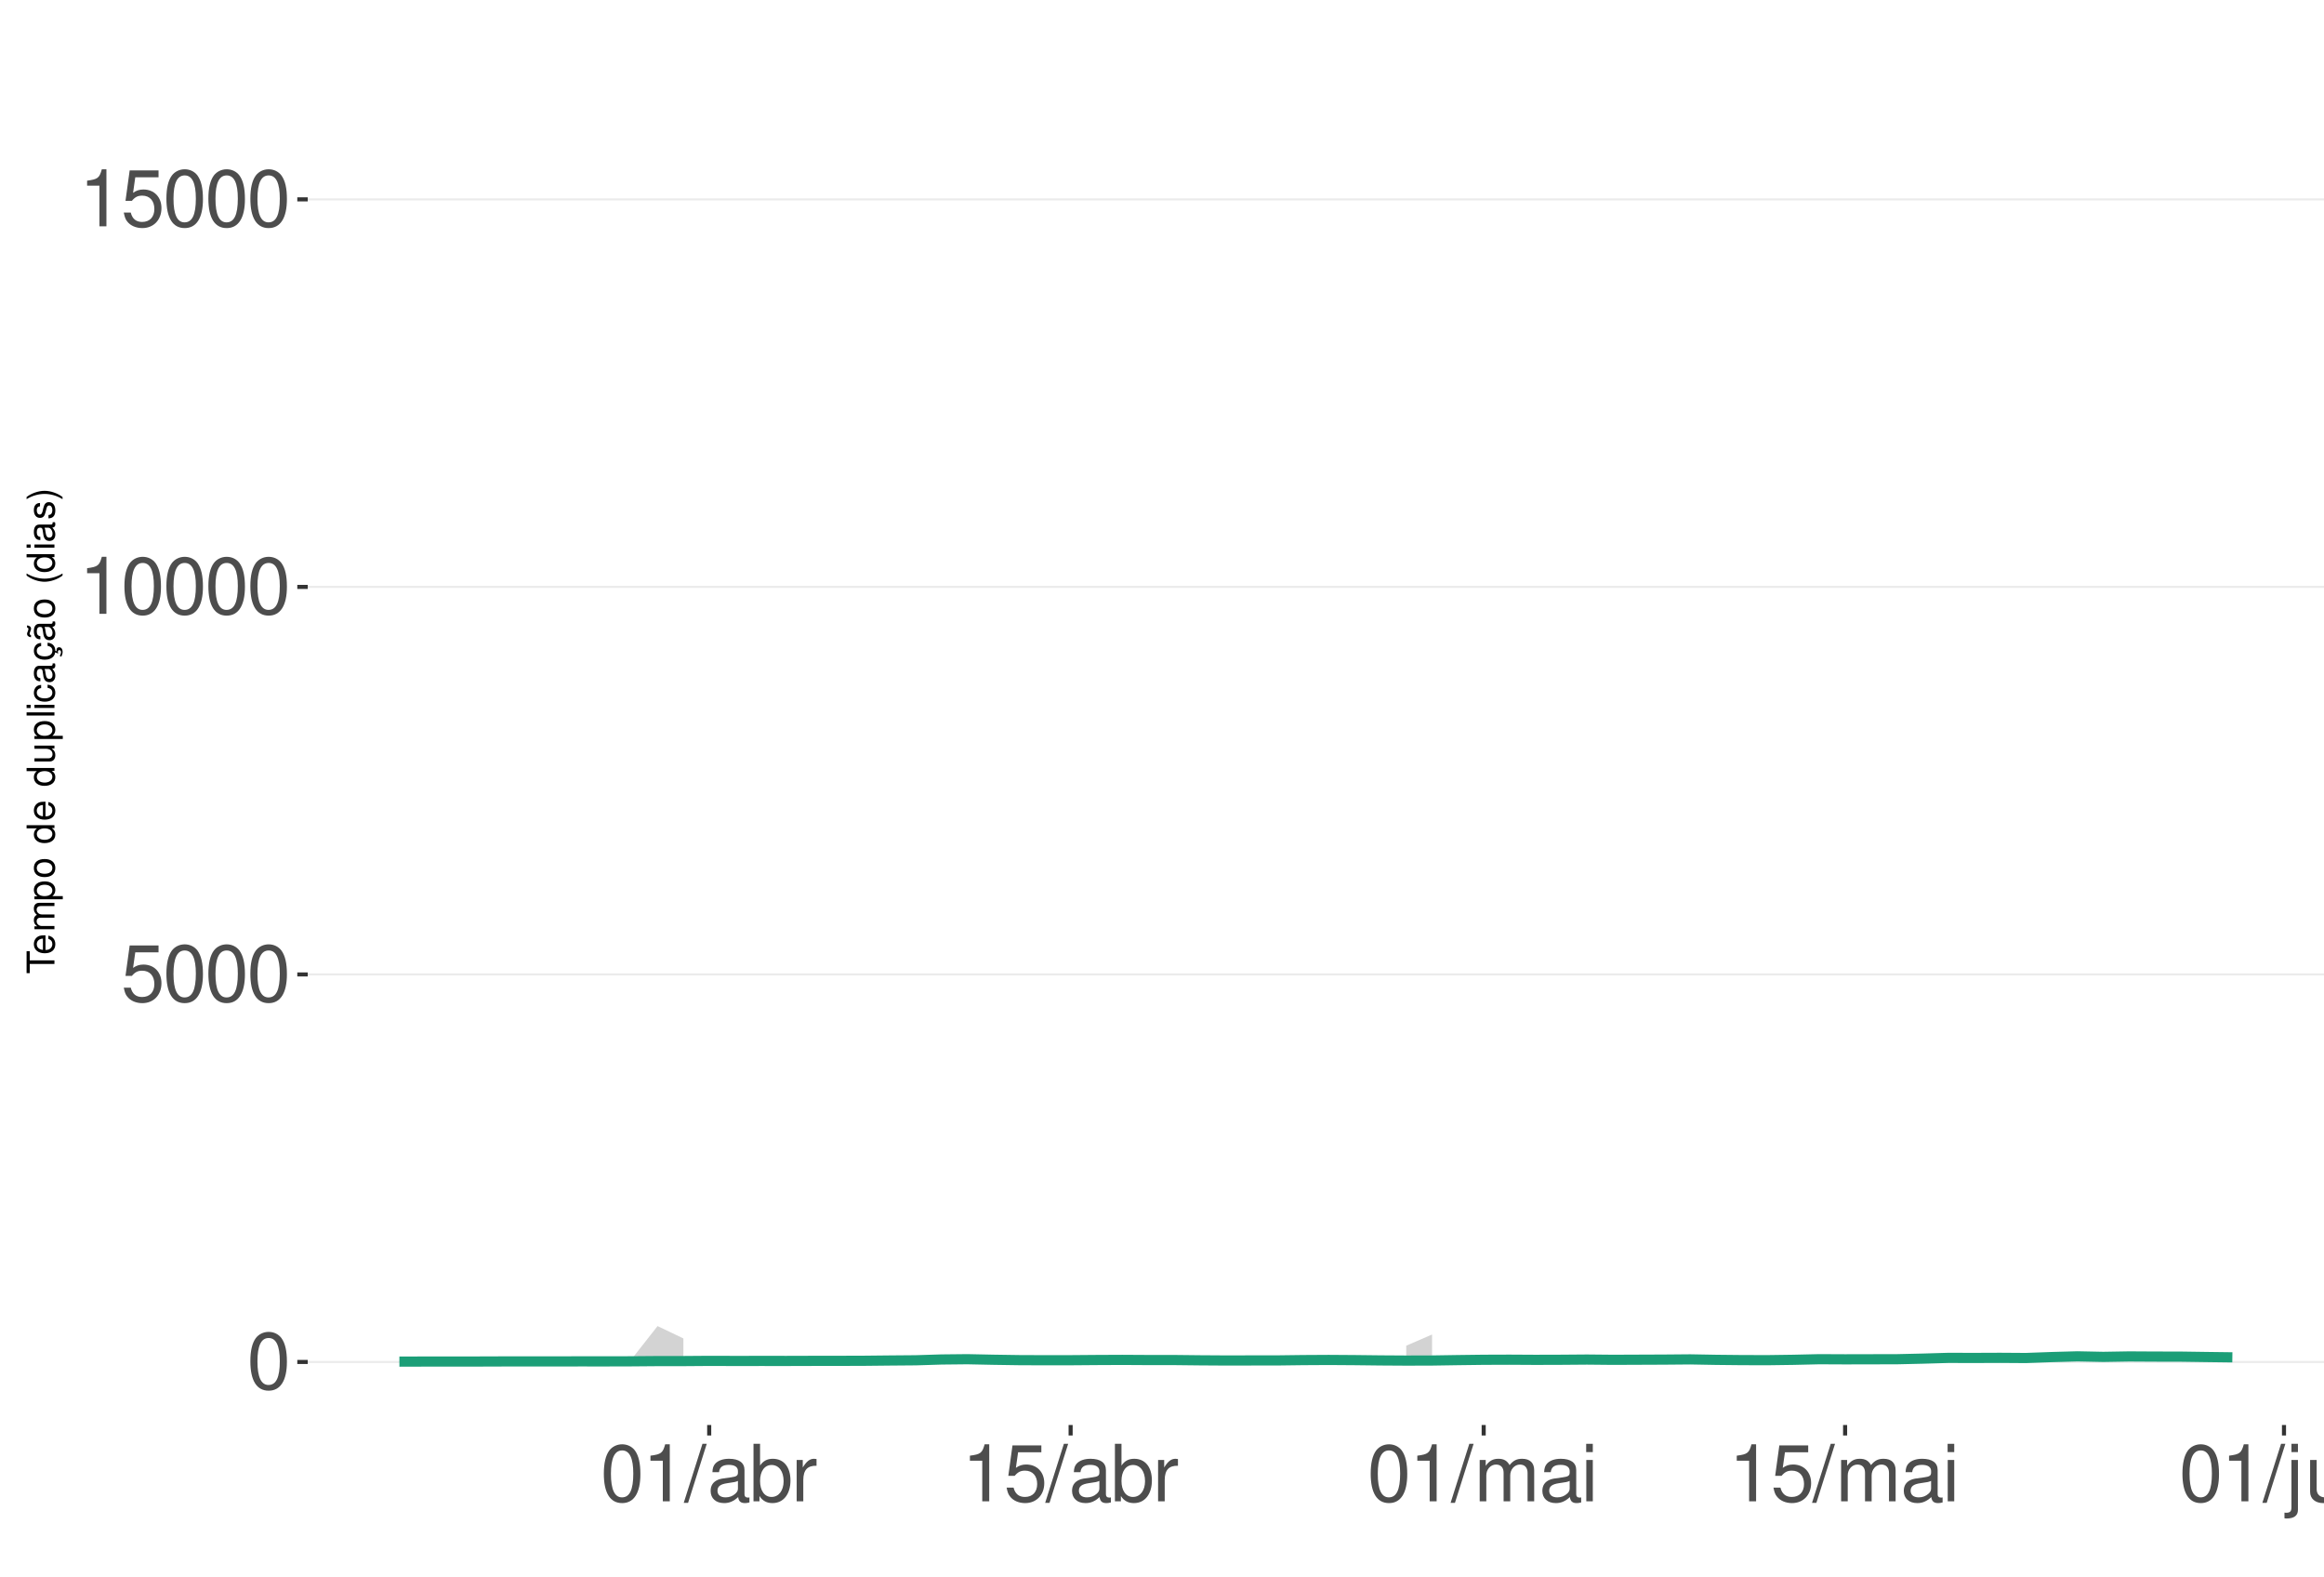
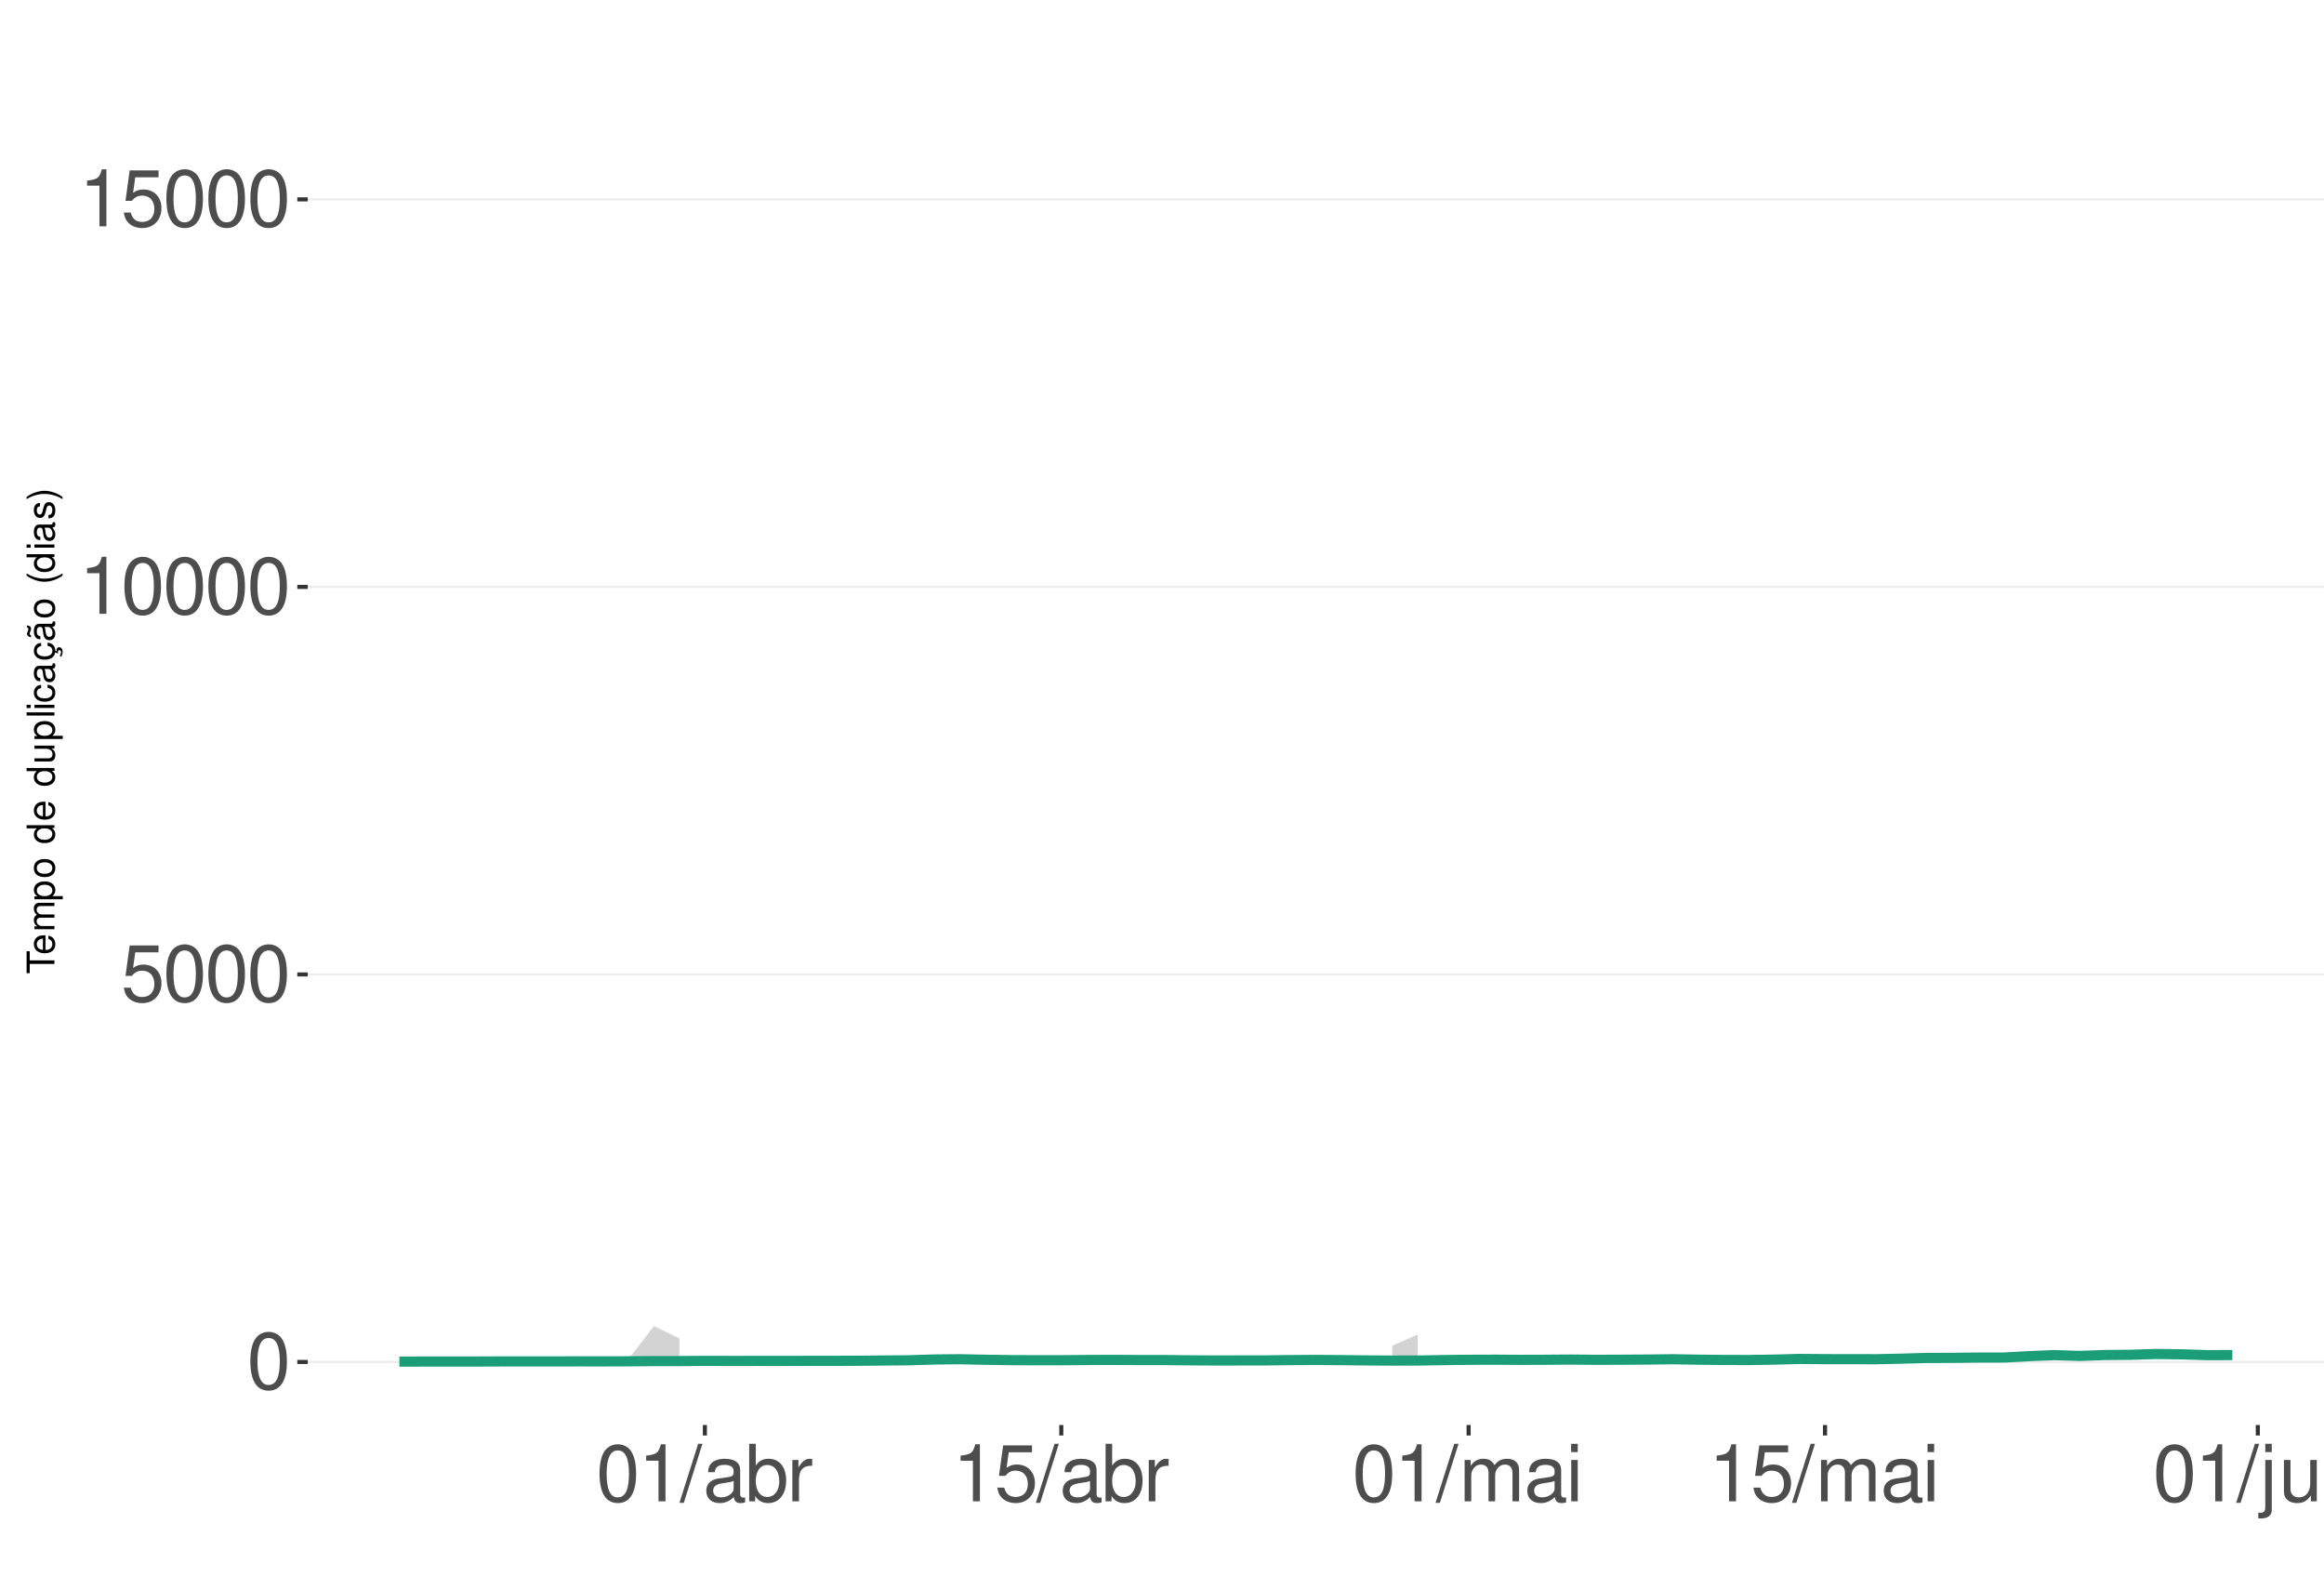
<svg xmlns="http://www.w3.org/2000/svg" xmlns:xlink="http://www.w3.org/1999/xlink" width="609pt" height="413pt" viewBox="0 0 609 413" version="1.1">
  <defs>
    <g>
      <symbol overflow="visible" id="glyph0-0">
        <path style="stroke:none;" d="" />
      </symbol>
      <symbol overflow="visible" id="glyph0-1">
        <path style="stroke:none;" d="M 5.688 -14.938 C 4.312 -14.938 3.078 -14.312 2.312 -13.297 C 1.359 -11.984 0.891 -10 0.891 -7.234 C 0.891 -2.188 2.547 0.469 5.688 0.469 C 8.781 0.469 10.469 -2.188 10.469 -7.109 C 10.469 -10 10.016 -11.938 9.047 -13.297 C 8.281 -14.328 7.062 -14.938 5.688 -14.938 Z M 5.688 -13.328 C 7.641 -13.328 8.609 -11.312 8.609 -7.266 C 8.609 -3.016 7.656 -1.031 5.641 -1.031 C 3.719 -1.031 2.75 -3.094 2.75 -7.203 C 2.75 -11.312 3.719 -13.328 5.688 -13.328 Z M 5.688 -13.328 " />
      </symbol>
      <symbol overflow="visible" id="glyph0-2">
        <path style="stroke:none;" d="M 9.828 -14.641 L 2.266 -14.641 L 1.172 -6.672 L 2.844 -6.672 C 3.703 -7.688 4.406 -8.031 5.562 -8.031 C 7.516 -8.031 8.734 -6.688 8.734 -4.531 C 8.734 -2.422 7.516 -1.141 5.531 -1.141 C 3.953 -1.141 2.969 -1.938 2.547 -3.594 L 0.719 -3.594 C 0.969 -2.391 1.172 -1.812 1.609 -1.281 C 2.438 -0.172 3.922 0.469 5.578 0.469 C 8.531 0.469 10.594 -1.672 10.594 -4.766 C 10.594 -7.656 8.672 -9.641 5.859 -9.641 C 4.828 -9.641 4 -9.375 3.156 -8.766 L 3.734 -12.844 L 9.828 -12.844 Z M 9.828 -14.641 " />
      </symbol>
      <symbol overflow="visible" id="glyph0-3">
        <path style="stroke:none;" d="M 5.344 -10.641 L 5.344 0 L 7.172 0 L 7.172 -14.938 L 5.969 -14.938 C 5.328 -12.641 4.922 -12.328 2.109 -11.953 L 2.109 -10.641 Z M 5.344 -10.641 " />
      </symbol>
      <symbol overflow="visible" id="glyph0-4">
        <path style="stroke:none;" d="M 4.734 -15.062 L -0.172 0.406 L 0.969 0.406 L 5.859 -15.062 Z M 4.734 -15.062 " />
      </symbol>
      <symbol overflow="visible" id="glyph0-5">
        <path style="stroke:none;" d="M 11.047 -1.016 C 10.859 -0.969 10.781 -0.969 10.672 -0.969 C 10.078 -0.969 9.75 -1.281 9.75 -1.812 L 9.75 -8.188 C 9.75 -10.094 8.344 -11.141 5.688 -11.141 C 4.094 -11.141 2.828 -10.672 2.094 -9.875 C 1.594 -9.312 1.391 -8.703 1.344 -7.625 L 3.078 -7.625 C 3.219 -8.938 4 -9.547 5.625 -9.547 C 7.188 -9.547 8.031 -8.969 8.031 -7.938 L 8.031 -7.484 C 8.016 -6.734 7.641 -6.469 6.234 -6.281 C 3.797 -5.969 3.422 -5.891 2.766 -5.625 C 1.516 -5.078 0.875 -4.125 0.875 -2.734 C 0.875 -0.766 2.234 0.469 4.422 0.469 C 5.781 0.469 6.875 0 8.094 -1.109 C 8.219 0 8.766 0.469 9.875 0.469 C 10.25 0.469 10.469 0.438 11.047 0.297 Z M 8.031 -3.406 C 8.031 -2.828 7.875 -2.484 7.359 -2 C 6.656 -1.359 5.797 -1.031 4.797 -1.031 C 3.453 -1.031 2.672 -1.672 2.672 -2.766 C 2.672 -3.906 3.406 -4.484 5.266 -4.75 C 7.109 -5 7.453 -5.078 8.031 -5.344 Z M 8.031 -3.406 " />
      </symbol>
      <symbol overflow="visible" id="glyph0-6">
        <path style="stroke:none;" d="M 1.109 -15.062 L 1.109 0 L 2.672 0 L 2.672 -1.391 C 3.484 -0.125 4.578 0.469 6.094 0.469 C 8.938 0.469 10.797 -1.859 10.797 -5.453 C 10.797 -8.969 9.047 -11.141 6.172 -11.141 C 4.688 -11.141 3.641 -10.578 2.828 -9.359 L 2.828 -15.062 Z M 5.844 -9.516 C 7.766 -9.516 9 -7.844 9 -5.266 C 9 -2.812 7.719 -1.141 5.844 -1.141 C 4 -1.141 2.828 -2.781 2.828 -5.328 C 2.828 -7.875 4 -9.516 5.844 -9.516 Z M 5.844 -9.516 " />
      </symbol>
      <symbol overflow="visible" id="glyph0-7">
        <path style="stroke:none;" d="M 1.422 -10.828 L 1.422 0 L 3.156 0 L 3.156 -5.625 C 3.188 -8.219 4.25 -9.375 6.625 -9.312 L 6.625 -11.078 C 6.344 -11.109 6.172 -11.141 5.969 -11.141 C 4.859 -11.141 4 -10.469 3.016 -8.859 L 3.016 -10.828 Z M 1.422 -10.828 " />
      </symbol>
      <symbol overflow="visible" id="glyph0-8">
        <path style="stroke:none;" d="M 1.453 -10.828 L 1.453 0 L 3.188 0 L 3.188 -6.797 C 3.188 -8.359 4.312 -9.625 5.719 -9.625 C 7 -9.625 7.719 -8.844 7.719 -7.453 L 7.719 0 L 9.453 0 L 9.453 -6.797 C 9.453 -8.359 10.594 -9.625 12 -9.625 C 13.266 -9.625 14 -8.812 14 -7.453 L 14 0 L 15.734 0 L 15.734 -8.125 C 15.734 -10.062 14.625 -11.141 12.594 -11.141 C 11.156 -11.141 10.281 -10.703 9.281 -9.484 C 8.641 -10.641 7.766 -11.141 6.359 -11.141 C 4.922 -11.141 3.953 -10.594 3.031 -9.297 L 3.031 -10.828 Z M 1.453 -10.828 " />
      </symbol>
      <symbol overflow="visible" id="glyph0-9">
        <path style="stroke:none;" d="M 3.094 -10.828 L 1.391 -10.828 L 1.391 0 L 3.094 0 Z M 3.094 -15.062 L 1.359 -15.062 L 1.359 -12.891 L 3.094 -12.891 Z M 3.094 -15.062 " />
      </symbol>
      <symbol overflow="visible" id="glyph0-10">
        <path style="stroke:none;" d="M 1.453 -10.828 L 1.453 1.562 C 1.453 2.641 1.109 3 0.047 3 C -0.078 3 -0.141 3 -0.375 2.969 L -0.375 4.438 C -0.172 4.484 -0.062 4.5 0.203 4.5 C 2.141 4.5 3.156 3.734 3.156 2.25 L 3.156 -10.828 Z M 3.156 -15.062 L 1.453 -15.062 L 1.453 -12.891 L 3.156 -12.891 Z M 3.156 -15.062 " />
      </symbol>
      <symbol overflow="visible" id="glyph0-11">
        <path style="stroke:none;" d="M 9.953 0 L 9.953 -10.828 L 8.234 -10.828 L 8.234 -4.688 C 8.234 -2.484 7.078 -1.031 5.281 -1.031 C 3.922 -1.031 3.062 -1.859 3.062 -3.156 L 3.062 -10.828 L 1.344 -10.828 L 1.344 -2.484 C 1.344 -0.688 2.688 0.469 4.797 0.469 C 6.375 0.469 7.391 -0.078 8.406 -1.516 L 8.406 0 Z M 9.953 0 " />
      </symbol>
      <symbol overflow="visible" id="glyph0-12">
        <path style="stroke:none;" d="M 1.453 -10.828 L 1.453 0 L 3.188 0 L 3.188 -5.969 C 3.188 -8.188 4.344 -9.625 6.109 -9.625 C 7.484 -9.625 8.344 -8.797 8.344 -7.5 L 8.344 0 L 10.062 0 L 10.062 -8.188 C 10.062 -9.984 8.719 -11.141 6.625 -11.141 C 5.016 -11.141 3.984 -10.516 3.031 -9 L 3.031 -10.828 Z M 1.453 -10.828 " />
      </symbol>
      <symbol overflow="visible" id="glyph1-0">
        <path style="stroke:none;" d="" />
      </symbol>
      <symbol overflow="visible" id="glyph1-1">
        <path style="stroke:none;" d="M -6.469 -3.547 L -6.469 -5.938 L -7.297 -5.938 L -7.297 -0.203 L -6.469 -0.203 L -6.469 -2.609 L 0 -2.609 L 0 -3.547 Z M -6.469 -3.547 " />
      </symbol>
      <symbol overflow="visible" id="glyph1-2">
        <path style="stroke:none;" d="M -2.344 -5.125 C -3.141 -5.125 -3.625 -5.062 -4.016 -4.922 C -4.875 -4.578 -5.391 -3.781 -5.391 -2.797 C -5.391 -1.344 -4.281 -0.406 -2.547 -0.406 C -0.812 -0.406 0.234 -1.297 0.234 -2.781 C 0.234 -3.984 -0.453 -4.812 -1.594 -5.016 L -1.594 -4.188 C -0.906 -3.953 -0.547 -3.484 -0.547 -2.812 C -0.547 -2.281 -0.781 -1.828 -1.219 -1.547 C -1.516 -1.344 -1.812 -1.281 -2.344 -1.266 Z M -3.016 -1.297 C -3.984 -1.359 -4.625 -1.953 -4.625 -2.797 C -4.625 -3.641 -3.953 -4.234 -3.016 -4.234 Z M -3.016 -1.297 " />
      </symbol>
      <symbol overflow="visible" id="glyph1-3">
        <path style="stroke:none;" d="M -5.234 -0.703 L 0 -0.703 L 0 -1.547 L -3.297 -1.547 C -4.047 -1.547 -4.656 -2.094 -4.656 -2.766 C -4.656 -3.391 -4.281 -3.734 -3.609 -3.734 L 0 -3.734 L 0 -4.578 L -3.297 -4.578 C -4.047 -4.578 -4.656 -5.125 -4.656 -5.812 C -4.656 -6.422 -4.266 -6.781 -3.609 -6.781 L 0 -6.781 L 0 -7.625 L -3.938 -7.625 C -4.875 -7.625 -5.391 -7.078 -5.391 -6.094 C -5.391 -5.406 -5.188 -4.984 -4.594 -4.484 C -5.156 -4.188 -5.391 -3.766 -5.391 -3.078 C -5.391 -2.375 -5.125 -1.906 -4.5 -1.469 L -5.234 -1.469 Z M -5.234 -0.703 " />
      </symbol>
      <symbol overflow="visible" id="glyph1-4">
        <path style="stroke:none;" d="M 2.188 -0.547 L 2.188 -1.375 L -0.547 -1.375 C -0.016 -1.812 0.234 -2.312 0.234 -2.984 C 0.234 -4.344 -0.859 -5.234 -2.531 -5.234 C -4.297 -5.234 -5.391 -4.375 -5.391 -2.984 C -5.391 -2.266 -5.062 -1.703 -4.453 -1.312 L -5.234 -1.312 L -5.234 -0.547 Z M -4.609 -2.844 C -4.609 -3.766 -3.797 -4.359 -2.547 -4.359 C -1.359 -4.359 -0.547 -3.75 -0.547 -2.844 C -0.547 -1.953 -1.344 -1.375 -2.578 -1.375 C -3.812 -1.375 -4.609 -1.953 -4.609 -2.844 Z M -4.609 -2.844 " />
      </symbol>
      <symbol overflow="visible" id="glyph1-5">
        <path style="stroke:none;" d="M -5.391 -2.719 C -5.391 -1.234 -4.344 -0.359 -2.578 -0.359 C -0.812 -0.359 0.234 -1.234 0.234 -2.734 C 0.234 -4.203 -0.812 -5.094 -2.547 -5.094 C -4.359 -5.094 -5.391 -4.234 -5.391 -2.719 Z M -4.625 -2.734 C -4.625 -3.672 -3.844 -4.234 -2.547 -4.234 C -1.312 -4.234 -0.547 -3.656 -0.547 -2.734 C -0.547 -1.797 -1.312 -1.234 -2.578 -1.234 C -3.844 -1.234 -4.625 -1.797 -4.625 -2.734 Z M -4.625 -2.734 " />
      </symbol>
      <symbol overflow="visible" id="glyph1-6">
        <path style="stroke:none;" d="" />
      </symbol>
      <symbol overflow="visible" id="glyph1-7">
        <path style="stroke:none;" d="M -7.297 -4.953 L -7.297 -4.125 L -4.578 -4.125 C -5.109 -3.766 -5.391 -3.203 -5.391 -2.516 C -5.391 -1.156 -4.297 -0.266 -2.625 -0.266 C -0.859 -0.266 0.234 -1.125 0.234 -2.547 C 0.234 -3.266 -0.047 -3.766 -0.688 -4.203 L 0 -4.203 L 0 -4.953 Z M -4.609 -2.656 C -4.609 -3.547 -3.812 -4.125 -2.562 -4.125 C -1.344 -4.125 -0.547 -3.547 -0.547 -2.656 C -0.547 -1.734 -1.359 -1.125 -2.578 -1.125 C -3.797 -1.125 -4.609 -1.734 -4.609 -2.656 Z M -4.609 -2.656 " />
      </symbol>
      <symbol overflow="visible" id="glyph1-8">
        <path style="stroke:none;" d="M 0 -4.812 L -5.234 -4.812 L -5.234 -3.984 L -2.266 -3.984 C -1.203 -3.984 -0.5 -3.438 -0.5 -2.562 C -0.5 -1.906 -0.906 -1.484 -1.531 -1.484 L -5.234 -1.484 L -5.234 -0.656 L -1.203 -0.656 C -0.328 -0.656 0.234 -1.297 0.234 -2.312 C 0.234 -3.094 -0.047 -3.578 -0.734 -4.062 L 0 -4.062 Z M 0 -4.812 " />
      </symbol>
      <symbol overflow="visible" id="glyph1-9">
        <path style="stroke:none;" d="M -7.297 -1.516 L -7.297 -0.688 L 0 -0.688 L 0 -1.516 Z M -7.297 -1.516 " />
      </symbol>
      <symbol overflow="visible" id="glyph1-10">
        <path style="stroke:none;" d="M -5.234 -1.5 L -5.234 -0.672 L 0 -0.672 L 0 -1.5 Z M -7.297 -1.5 L -7.297 -0.656 L -6.234 -0.656 L -6.234 -1.5 Z M -7.297 -1.5 " />
      </symbol>
      <symbol overflow="visible" id="glyph1-11">
        <path style="stroke:none;" d="M -3.484 -4.703 C -3.984 -4.672 -4.312 -4.562 -4.609 -4.359 C -5.094 -4 -5.391 -3.375 -5.391 -2.641 C -5.391 -1.219 -4.266 -0.312 -2.531 -0.312 C -0.844 -0.312 0.234 -1.203 0.234 -2.625 C 0.234 -3.875 -0.516 -4.672 -1.797 -4.766 L -1.797 -3.938 C -0.953 -3.797 -0.547 -3.359 -0.547 -2.656 C -0.547 -1.734 -1.297 -1.188 -2.531 -1.188 C -3.844 -1.188 -4.625 -1.719 -4.625 -2.625 C -4.625 -3.328 -4.203 -3.766 -3.484 -3.875 Z M -3.484 -4.703 " />
      </symbol>
      <symbol overflow="visible" id="glyph1-12">
        <path style="stroke:none;" d="M -0.484 -5.344 C -0.469 -5.266 -0.469 -5.219 -0.469 -5.172 C -0.469 -4.875 -0.625 -4.719 -0.875 -4.719 L -3.953 -4.719 C -4.891 -4.719 -5.391 -4.047 -5.391 -2.75 C -5.391 -1.984 -5.172 -1.375 -4.781 -1.016 C -4.516 -0.766 -4.203 -0.672 -3.688 -0.656 L -3.688 -1.484 C -4.328 -1.562 -4.625 -1.938 -4.625 -2.719 C -4.625 -3.484 -4.344 -3.891 -3.844 -3.891 L -3.625 -3.891 C -3.266 -3.875 -3.125 -3.703 -3.047 -3.016 C -2.891 -1.844 -2.844 -1.656 -2.719 -1.344 C -2.453 -0.734 -2 -0.422 -1.312 -0.422 C -0.375 -0.422 0.234 -1.078 0.234 -2.141 C 0.234 -2.797 0 -3.328 -0.547 -3.922 C 0 -3.984 0.234 -4.234 0.234 -4.781 C 0.234 -4.953 0.203 -5.062 0.141 -5.344 Z M -1.656 -3.891 C -1.375 -3.891 -1.203 -3.812 -0.969 -3.562 C -0.656 -3.219 -0.5 -2.812 -0.5 -2.312 C -0.5 -1.672 -0.812 -1.297 -1.344 -1.297 C -1.891 -1.297 -2.172 -1.656 -2.297 -2.547 C -2.422 -3.438 -2.453 -3.609 -2.594 -3.891 Z M -1.656 -3.891 " />
      </symbol>
      <symbol overflow="visible" id="glyph1-13">
        <path style="stroke:none;" d="M 0.234 -2.641 C 0.234 -3.875 -0.547 -4.703 -1.797 -4.766 L -1.797 -3.938 C -0.953 -3.797 -0.531 -3.359 -0.531 -2.656 C -0.531 -1.734 -1.281 -1.188 -2.516 -1.188 C -3.844 -1.188 -4.625 -1.719 -4.625 -2.625 C -4.625 -3.328 -4.203 -3.766 -3.484 -3.875 L -3.484 -4.703 C -3.984 -4.672 -4.312 -4.562 -4.609 -4.359 C -5.094 -4 -5.391 -3.375 -5.391 -2.641 C -5.391 -1.219 -4.266 -0.312 -2.531 -0.312 C -1.469 -0.312 -0.625 -0.672 -0.156 -1.312 C 0.047 -1.594 0.125 -1.812 0.203 -2.25 L 0.922 -1.938 L 0.984 -2.062 C 0.938 -2.188 0.906 -2.25 0.906 -2.375 C 0.906 -2.656 1.047 -2.828 1.281 -2.828 C 1.547 -2.828 1.734 -2.594 1.734 -2.297 C 1.734 -2.031 1.672 -1.844 1.438 -1.406 L 1.406 -1.312 L 1.812 -1.094 C 2.078 -1.75 2.141 -1.953 2.141 -2.344 C 2.141 -3.109 1.781 -3.578 1.203 -3.578 C 0.781 -3.578 0.547 -3.297 0.547 -2.797 C 0.547 -2.703 0.547 -2.641 0.562 -2.516 Z M 0.234 -2.641 " />
      </symbol>
      <symbol overflow="visible" id="glyph1-14">
        <path style="stroke:none;" d="M -0.484 -5.344 C -0.469 -5.266 -0.469 -5.219 -0.469 -5.172 C -0.469 -4.875 -0.625 -4.719 -0.875 -4.719 L -3.953 -4.719 C -4.891 -4.719 -5.391 -4.047 -5.391 -2.75 C -5.391 -1.984 -5.172 -1.375 -4.781 -1.016 C -4.516 -0.766 -4.203 -0.672 -3.688 -0.656 L -3.688 -1.484 C -4.328 -1.562 -4.625 -1.938 -4.625 -2.719 C -4.625 -3.484 -4.344 -3.891 -3.844 -3.891 L -3.625 -3.891 C -3.266 -3.875 -3.125 -3.703 -3.047 -3.016 C -2.891 -1.844 -2.844 -1.656 -2.719 -1.344 C -2.453 -0.734 -2 -0.422 -1.312 -0.422 C -0.375 -0.422 0.234 -1.078 0.234 -2.141 C 0.234 -2.797 0 -3.328 -0.547 -3.922 C 0 -3.984 0.234 -4.234 0.234 -4.781 C 0.234 -4.953 0.203 -5.062 0.141 -5.344 Z M -1.656 -3.891 C -1.375 -3.891 -1.203 -3.812 -0.969 -3.562 C -0.656 -3.219 -0.5 -2.812 -0.5 -2.312 C -0.5 -1.672 -0.812 -1.297 -1.344 -1.297 C -1.891 -1.297 -2.172 -1.656 -2.297 -2.547 C -2.422 -3.438 -2.453 -3.609 -2.594 -3.891 Z M -7.172 -3.75 C -6.922 -3.672 -6.812 -3.547 -6.812 -3.375 C -6.812 -3.25 -6.875 -2.984 -6.984 -2.734 C -7.156 -2.312 -7.172 -2.25 -7.172 -2.047 C -7.172 -1.594 -6.797 -1.297 -6.141 -1.188 L -6.141 -1.766 C -6.375 -1.812 -6.5 -1.938 -6.5 -2.094 C -6.5 -2.203 -6.469 -2.344 -6.375 -2.578 C -6.156 -3.156 -6.125 -3.234 -6.125 -3.438 C -6.125 -3.922 -6.484 -4.219 -7.172 -4.312 Z M -7.172 -3.75 " />
      </symbol>
      <symbol overflow="visible" id="glyph1-15">
        <path style="stroke:none;" d="M -7.297 -2.359 C -5.984 -1.359 -4.156 -0.734 -2.594 -0.734 C -1.016 -0.734 0.812 -1.359 2.125 -2.359 L 2.125 -2.906 C 0.688 -2.031 -0.984 -1.547 -2.594 -1.547 C -4.188 -1.547 -5.875 -2.031 -7.297 -2.906 Z M -7.297 -2.359 " />
      </symbol>
      <symbol overflow="visible" id="glyph1-16">
        <path style="stroke:none;" d="M -3.781 -4.375 C -4.812 -4.375 -5.391 -3.688 -5.391 -2.484 C -5.391 -1.266 -4.766 -0.469 -3.797 -0.469 C -2.969 -0.469 -2.578 -0.891 -2.281 -2.125 L -2.094 -2.906 C -1.953 -3.484 -1.734 -3.719 -1.375 -3.719 C -0.875 -3.719 -0.547 -3.234 -0.547 -2.5 C -0.547 -2.047 -0.672 -1.672 -0.891 -1.453 C -1.047 -1.328 -1.188 -1.266 -1.562 -1.219 L -1.562 -0.344 C -0.344 -0.375 0.234 -1.062 0.234 -2.438 C 0.234 -3.75 -0.422 -4.594 -1.438 -4.594 C -2.203 -4.594 -2.641 -4.156 -2.891 -3.109 L -3.078 -2.312 C -3.234 -1.625 -3.453 -1.344 -3.828 -1.344 C -4.312 -1.344 -4.625 -1.766 -4.625 -2.453 C -4.625 -3.125 -4.328 -3.484 -3.781 -3.5 Z M -3.781 -4.375 " />
      </symbol>
      <symbol overflow="visible" id="glyph1-17">
        <path style="stroke:none;" d="M 2.125 -0.938 C 0.812 -1.938 -1.016 -2.562 -2.578 -2.562 C -4.156 -2.562 -5.984 -1.938 -7.297 -0.938 L -7.297 -0.375 C -5.859 -1.266 -4.188 -1.75 -2.578 -1.75 C -0.984 -1.75 0.703 -1.266 2.125 -0.375 Z M 2.125 -0.938 " />
      </symbol>
    </g>
    <clipPath id="clip1">
      <path d="M 80.645 9.961 L 609 9.961 L 609 373.328 L 80.645 373.328 Z M 80.645 9.961 " />
    </clipPath>
    <clipPath id="clip2">
      <path d="M 80.645 356 L 609 356 L 609 358 L 80.645 358 Z M 80.645 356 " />
    </clipPath>
    <clipPath id="clip3">
      <path d="M 80.645 255 L 609 255 L 609 256 L 80.645 256 Z M 80.645 255 " />
    </clipPath>
    <clipPath id="clip4">
      <path d="M 80.645 153 L 609 153 L 609 155 L 80.645 155 Z M 80.645 153 " />
    </clipPath>
    <clipPath id="clip5">
      <path d="M 80.645 51 L 609 51 L 609 53 L 80.645 53 Z M 80.645 51 " />
    </clipPath>
  </defs>
  <g id="surface203">
    <rect x="0" y="0" width="609" height="413" style="fill:rgb(100%,100%,100%);fill-opacity:1;stroke:none;" />
    <rect x="0" y="0" width="609" height="413" style="fill:rgb(100%,100%,100%);fill-opacity:1;stroke:none;" />
    <path style="fill:none;stroke-width:1.067;stroke-linecap:round;stroke-linejoin:round;stroke:rgb(100%,100%,100%);stroke-opacity:1;stroke-miterlimit:10;" d="M 0 413 L 609 413 L 609 0 L 0 0 Z M 0 413 " />
    <g clip-path="url(#clip1)" clip-rule="nonzero">
      <path style=" stroke:none;fill-rule:nonzero;fill:rgb(100%,100%,100%);fill-opacity:1;" d="M 80.645 373.328 L 609 373.328 L 609 9.961 L 80.645 9.961 Z M 80.645 373.328 " />
    </g>
    <g clip-path="url(#clip2)" clip-rule="nonzero">
      <path style="fill:none;stroke-width:0.533;stroke-linecap:butt;stroke-linejoin:round;stroke:rgb(92.157%,92.157%,92.157%);stroke-opacity:1;stroke-miterlimit:10;" d="M 80.645 356.812 L 609 356.812 " />
    </g>
    <g clip-path="url(#clip3)" clip-rule="nonzero">
      <path style="fill:none;stroke-width:0.533;stroke-linecap:butt;stroke-linejoin:round;stroke:rgb(92.157%,92.157%,92.157%);stroke-opacity:1;stroke-miterlimit:10;" d="M 80.645 255.285 L 609 255.285 " />
    </g>
    <g clip-path="url(#clip4)" clip-rule="nonzero">
      <path style="fill:none;stroke-width:0.533;stroke-linecap:butt;stroke-linejoin:round;stroke:rgb(92.157%,92.157%,92.157%);stroke-opacity:1;stroke-miterlimit:10;" d="M 80.645 153.758 L 609 153.758 " />
    </g>
    <g clip-path="url(#clip5)" clip-rule="nonzero">
      <path style="fill:none;stroke-width:0.533;stroke-linecap:butt;stroke-linejoin:round;stroke:rgb(92.157%,92.157%,92.157%);stroke-opacity:1;stroke-miterlimit:10;" d="M 80.645 52.23 L 609 52.23 " />
    </g>
-     <path style=" stroke:none;fill-rule:nonzero;fill:rgb(82.745%,82.745%,82.745%);fill-opacity:1;" d="M 104.66 356.551 L 111.426 356.391 L 118.191 356.402 L 124.957 356.41 L 131.723 356.078 L 138.488 356.055 L 145.25 356.246 L 152.016 356.105 L 158.781 356.273 L 165.547 356.02 L 172.312 347.41 L 179.078 350.645 L 179.078 356.691 L 172.312 356.695 L 165.547 356.715 L 158.781 356.723 L 152.016 356.723 L 145.25 356.727 L 138.488 356.727 L 131.723 356.73 L 124.957 356.742 L 118.191 356.746 L 111.426 356.746 L 104.66 356.758 Z M 104.66 356.551 " />
-     <path style=" stroke:none;fill-rule:nonzero;fill:rgb(82.745%,82.745%,82.745%);fill-opacity:1;" d="M 368.5 352.547 L 375.266 349.617 L 375.266 356.613 L 368.5 356.621 Z M 368.5 352.547 " />
-     <path style="fill:none;stroke-width:2.667;stroke-linecap:butt;stroke-linejoin:round;stroke:rgb(10.588%,61.961%,46.667%);stroke-opacity:1;stroke-miterlimit:10;" d="M 104.66 356.719 L 111.426 356.699 L 124.957 356.691 L 131.723 356.668 L 138.488 356.66 L 145.25 356.664 L 152.016 356.652 L 158.781 356.656 L 165.547 356.637 L 172.312 356.582 L 179.078 356.578 L 185.844 356.527 L 192.609 356.547 L 199.371 356.539 L 206.137 356.543 L 212.902 356.523 L 219.668 356.516 L 226.434 356.496 L 233.199 356.426 L 239.965 356.371 L 246.727 356.16 L 253.492 356.09 L 260.258 356.23 L 267.023 356.332 L 273.789 356.359 L 280.555 356.352 L 287.32 356.297 L 294.086 356.266 L 300.848 356.305 L 307.613 356.305 L 314.379 356.379 L 321.145 356.422 L 327.91 356.41 L 334.676 356.406 L 341.441 356.32 L 348.207 356.281 L 354.969 356.328 L 361.734 356.406 L 368.5 356.449 L 375.266 356.43 L 382.031 356.324 L 388.797 356.238 L 395.562 356.215 L 402.324 356.254 L 409.09 356.234 L 415.855 356.18 L 422.621 356.246 L 436.152 356.191 L 442.918 356.133 L 449.684 356.254 L 456.445 356.324 L 463.211 356.34 L 469.977 356.246 L 476.742 356.09 L 483.508 356.121 L 490.273 356.105 L 497.039 356.094 L 503.801 355.938 L 510.566 355.738 L 517.332 355.754 L 524.098 355.727 L 530.863 355.773 L 537.629 355.527 L 544.395 355.34 L 551.16 355.477 L 557.922 355.363 L 564.688 355.402 L 571.453 355.414 L 578.219 355.512 L 584.984 355.598 " />
+     <path style=" stroke:none;fill-rule:nonzero;fill:rgb(82.745%,82.745%,82.745%);fill-opacity:1;" d="M 104.66 356.551 L 111.332 356.391 L 118.004 356.402 L 124.676 356.41 L 131.348 356.078 L 138.016 356.055 L 144.688 356.246 L 151.359 356.105 L 158.031 356.273 L 164.703 356.02 L 171.371 347.41 L 178.043 350.645 L 178.043 356.691 L 171.371 356.695 L 164.703 356.715 L 158.031 356.723 L 151.359 356.723 L 144.688 356.727 L 138.016 356.727 L 131.348 356.73 L 124.676 356.742 L 118.004 356.746 L 111.332 356.746 L 104.66 356.758 Z M 104.66 356.551 " />
+     <path style=" stroke:none;fill-rule:nonzero;fill:rgb(82.745%,82.745%,82.745%);fill-opacity:1;" d="M 364.836 352.547 L 371.508 349.617 L 371.508 356.613 L 364.836 356.621 Z M 364.836 352.547 " />
+     <path style="fill:none;stroke-width:2.667;stroke-linecap:butt;stroke-linejoin:round;stroke:rgb(10.588%,61.961%,46.667%);stroke-opacity:1;stroke-miterlimit:10;" d="M 104.66 356.719 L 111.332 356.699 L 124.676 356.691 L 131.348 356.668 L 138.016 356.66 L 144.688 356.664 L 151.359 356.652 L 158.031 356.656 L 164.703 356.637 L 171.371 356.582 L 178.043 356.578 L 184.715 356.527 L 191.387 356.547 L 198.059 356.539 L 204.727 356.543 L 211.398 356.523 L 218.07 356.516 L 224.742 356.496 L 231.414 356.426 L 238.086 356.371 L 244.754 356.16 L 251.426 356.09 L 258.098 356.23 L 264.77 356.332 L 271.441 356.359 L 278.109 356.352 L 284.781 356.297 L 291.453 356.266 L 298.125 356.305 L 304.797 356.305 L 311.469 356.379 L 318.137 356.422 L 324.809 356.41 L 331.48 356.406 L 338.152 356.32 L 344.824 356.281 L 351.492 356.328 L 358.164 356.406 L 364.836 356.449 L 371.508 356.43 L 378.18 356.324 L 384.848 356.238 L 391.52 356.215 L 398.191 356.254 L 404.863 356.234 L 411.535 356.18 L 418.207 356.246 L 424.875 356.219 L 431.547 356.18 L 438.219 356.094 L 444.891 356.207 L 451.562 356.285 L 458.23 356.305 L 464.902 356.195 L 471.574 356.012 L 478.246 356.07 L 484.918 356.078 L 491.586 356.09 L 498.258 355.949 L 504.93 355.754 L 511.602 355.738 L 518.273 355.656 L 524.945 355.66 L 531.613 355.293 L 538.285 355.02 L 544.957 355.23 L 551.629 354.992 L 558.301 354.934 L 564.969 354.715 L 571.641 354.809 L 578.312 355.023 L 584.984 355.008 " />
    <g style="fill:rgb(30.196%,30.196%,30.196%);fill-opacity:1;">
      <use xlink:href="#glyph0-1" x="64.715" y="363.866" />
    </g>
    <g style="fill:rgb(30.196%,30.196%,30.196%);fill-opacity:1;">
      <use xlink:href="#glyph0-2" x="31.715" y="262.339" />
      <use xlink:href="#glyph0-1" x="42.715" y="262.339" />
      <use xlink:href="#glyph0-1" x="53.715" y="262.339" />
      <use xlink:href="#glyph0-1" x="64.715" y="262.339" />
    </g>
    <g style="fill:rgb(30.196%,30.196%,30.196%);fill-opacity:1;">
      <use xlink:href="#glyph0-3" x="20.715" y="160.812" />
      <use xlink:href="#glyph0-1" x="31.715" y="160.812" />
      <use xlink:href="#glyph0-1" x="42.715" y="160.812" />
      <use xlink:href="#glyph0-1" x="53.715" y="160.812" />
      <use xlink:href="#glyph0-1" x="64.715" y="160.812" />
    </g>
    <g style="fill:rgb(30.196%,30.196%,30.196%);fill-opacity:1;">
      <use xlink:href="#glyph0-3" x="20.715" y="59.284" />
      <use xlink:href="#glyph0-2" x="31.715" y="59.284" />
      <use xlink:href="#glyph0-1" x="42.715" y="59.284" />
      <use xlink:href="#glyph0-1" x="53.715" y="59.284" />
      <use xlink:href="#glyph0-1" x="64.715" y="59.284" />
    </g>
    <path style="fill:none;stroke-width:1.067;stroke-linecap:butt;stroke-linejoin:round;stroke:rgb(20%,20%,20%);stroke-opacity:1;stroke-miterlimit:10;" d="M 77.906 356.812 L 80.645 356.812 " />
    <path style="fill:none;stroke-width:1.067;stroke-linecap:butt;stroke-linejoin:round;stroke:rgb(20%,20%,20%);stroke-opacity:1;stroke-miterlimit:10;" d="M 77.906 255.285 L 80.645 255.285 " />
    <path style="fill:none;stroke-width:1.067;stroke-linecap:butt;stroke-linejoin:round;stroke:rgb(20%,20%,20%);stroke-opacity:1;stroke-miterlimit:10;" d="M 77.906 153.758 L 80.645 153.758 " />
    <path style="fill:none;stroke-width:1.067;stroke-linecap:butt;stroke-linejoin:round;stroke:rgb(20%,20%,20%);stroke-opacity:1;stroke-miterlimit:10;" d="M 77.906 52.23 L 80.645 52.23 " />
-     <path style="fill:none;stroke-width:1.067;stroke-linecap:butt;stroke-linejoin:round;stroke:rgb(20%,20%,20%);stroke-opacity:1;stroke-miterlimit:10;" d="M 185.844 376.07 L 185.844 373.328 " />
-     <path style="fill:none;stroke-width:1.067;stroke-linecap:butt;stroke-linejoin:round;stroke:rgb(20%,20%,20%);stroke-opacity:1;stroke-miterlimit:10;" d="M 280.555 376.07 L 280.555 373.328 " />
-     <path style="fill:none;stroke-width:1.067;stroke-linecap:butt;stroke-linejoin:round;stroke:rgb(20%,20%,20%);stroke-opacity:1;stroke-miterlimit:10;" d="M 388.797 376.07 L 388.797 373.328 " />
-     <path style="fill:none;stroke-width:1.067;stroke-linecap:butt;stroke-linejoin:round;stroke:rgb(20%,20%,20%);stroke-opacity:1;stroke-miterlimit:10;" d="M 483.508 376.07 L 483.508 373.328 " />
-     <path style="fill:none;stroke-width:1.067;stroke-linecap:butt;stroke-linejoin:round;stroke:rgb(20%,20%,20%);stroke-opacity:1;stroke-miterlimit:10;" d="M 598.516 376.07 L 598.516 373.328 " />
-     <g style="fill:rgb(30.196%,30.196%,30.196%);fill-opacity:1;">
-       <use xlink:href="#glyph0-1" x="157.344" y="393.315" />
-       <use xlink:href="#glyph0-3" x="168.344" y="393.315" />
-       <use xlink:href="#glyph0-4" x="179.344" y="393.315" />
-       <use xlink:href="#glyph0-5" x="185.344" y="393.315" />
-       <use xlink:href="#glyph0-6" x="196.344" y="393.315" />
-       <use xlink:href="#glyph0-7" x="207.344" y="393.315" />
-     </g>
-     <g style="fill:rgb(30.196%,30.196%,30.196%);fill-opacity:1;">
-       <use xlink:href="#glyph0-3" x="252.055" y="393.315" />
-       <use xlink:href="#glyph0-2" x="263.055" y="393.315" />
-       <use xlink:href="#glyph0-4" x="274.055" y="393.315" />
-       <use xlink:href="#glyph0-5" x="280.055" y="393.315" />
-       <use xlink:href="#glyph0-6" x="291.055" y="393.315" />
-       <use xlink:href="#glyph0-7" x="302.055" y="393.315" />
-     </g>
-     <g style="fill:rgb(30.196%,30.196%,30.196%);fill-opacity:1;">
-       <use xlink:href="#glyph0-1" x="358.297" y="393.315" />
-       <use xlink:href="#glyph0-3" x="369.297" y="393.315" />
-       <use xlink:href="#glyph0-4" x="380.297" y="393.315" />
-       <use xlink:href="#glyph0-8" x="386.297" y="393.315" />
-       <use xlink:href="#glyph0-5" x="403.297" y="393.315" />
-       <use xlink:href="#glyph0-9" x="414.297" y="393.315" />
-     </g>
-     <g style="fill:rgb(30.196%,30.196%,30.196%);fill-opacity:1;">
-       <use xlink:href="#glyph0-3" x="453.008" y="393.315" />
-       <use xlink:href="#glyph0-2" x="464.008" y="393.315" />
-       <use xlink:href="#glyph0-4" x="475.008" y="393.315" />
-       <use xlink:href="#glyph0-8" x="481.008" y="393.315" />
-       <use xlink:href="#glyph0-5" x="498.008" y="393.315" />
-       <use xlink:href="#glyph0-9" x="509.008" y="393.315" />
-     </g>
-     <g style="fill:rgb(30.196%,30.196%,30.196%);fill-opacity:1;">
-       <use xlink:href="#glyph0-1" x="571.016" y="393.315" />
-       <use xlink:href="#glyph0-3" x="582.016" y="393.315" />
-       <use xlink:href="#glyph0-4" x="593.016" y="393.315" />
-       <use xlink:href="#glyph0-10" x="599.016" y="393.315" />
-       <use xlink:href="#glyph0-11" x="604.016" y="393.315" />
-       <use xlink:href="#glyph0-12" x="615.016" y="393.315" />
+     <path style="fill:none;stroke-width:1.067;stroke-linecap:butt;stroke-linejoin:round;stroke:rgb(20%,20%,20%);stroke-opacity:1;stroke-miterlimit:10;" d="M 184.715 376.07 L 184.715 373.328 " />
+     <path style="fill:none;stroke-width:1.067;stroke-linecap:butt;stroke-linejoin:round;stroke:rgb(20%,20%,20%);stroke-opacity:1;stroke-miterlimit:10;" d="M 278.109 376.07 L 278.109 373.328 " />
+     <path style="fill:none;stroke-width:1.067;stroke-linecap:butt;stroke-linejoin:round;stroke:rgb(20%,20%,20%);stroke-opacity:1;stroke-miterlimit:10;" d="M 384.848 376.07 L 384.848 373.328 " />
+     <path style="fill:none;stroke-width:1.067;stroke-linecap:butt;stroke-linejoin:round;stroke:rgb(20%,20%,20%);stroke-opacity:1;stroke-miterlimit:10;" d="M 478.246 376.07 L 478.246 373.328 " />
+     <path style="fill:none;stroke-width:1.067;stroke-linecap:butt;stroke-linejoin:round;stroke:rgb(20%,20%,20%);stroke-opacity:1;stroke-miterlimit:10;" d="M 591.656 376.07 L 591.656 373.328 " />
+     <g style="fill:rgb(30.196%,30.196%,30.196%);fill-opacity:1;">
+       <use xlink:href="#glyph0-1" x="156.215" y="393.315" />
+       <use xlink:href="#glyph0-3" x="167.215" y="393.315" />
+       <use xlink:href="#glyph0-4" x="178.215" y="393.315" />
+       <use xlink:href="#glyph0-5" x="184.215" y="393.315" />
+       <use xlink:href="#glyph0-6" x="195.215" y="393.315" />
+       <use xlink:href="#glyph0-7" x="206.215" y="393.315" />
+     </g>
+     <g style="fill:rgb(30.196%,30.196%,30.196%);fill-opacity:1;">
+       <use xlink:href="#glyph0-3" x="249.609" y="393.315" />
+       <use xlink:href="#glyph0-2" x="260.609" y="393.315" />
+       <use xlink:href="#glyph0-4" x="271.609" y="393.315" />
+       <use xlink:href="#glyph0-5" x="277.609" y="393.315" />
+       <use xlink:href="#glyph0-6" x="288.609" y="393.315" />
+       <use xlink:href="#glyph0-7" x="299.609" y="393.315" />
+     </g>
+     <g style="fill:rgb(30.196%,30.196%,30.196%);fill-opacity:1;">
+       <use xlink:href="#glyph0-1" x="354.348" y="393.315" />
+       <use xlink:href="#glyph0-3" x="365.348" y="393.315" />
+       <use xlink:href="#glyph0-4" x="376.348" y="393.315" />
+       <use xlink:href="#glyph0-8" x="382.348" y="393.315" />
+       <use xlink:href="#glyph0-5" x="399.348" y="393.315" />
+       <use xlink:href="#glyph0-9" x="410.348" y="393.315" />
+     </g>
+     <g style="fill:rgb(30.196%,30.196%,30.196%);fill-opacity:1;">
+       <use xlink:href="#glyph0-3" x="447.746" y="393.315" />
+       <use xlink:href="#glyph0-2" x="458.746" y="393.315" />
+       <use xlink:href="#glyph0-4" x="469.746" y="393.315" />
+       <use xlink:href="#glyph0-8" x="475.746" y="393.315" />
+       <use xlink:href="#glyph0-5" x="492.746" y="393.315" />
+       <use xlink:href="#glyph0-9" x="503.746" y="393.315" />
+     </g>
+     <g style="fill:rgb(30.196%,30.196%,30.196%);fill-opacity:1;">
+       <use xlink:href="#glyph0-1" x="564.156" y="393.315" />
+       <use xlink:href="#glyph0-3" x="575.156" y="393.315" />
+       <use xlink:href="#glyph0-4" x="586.156" y="393.315" />
+       <use xlink:href="#glyph0-10" x="592.156" y="393.315" />
+       <use xlink:href="#glyph0-11" x="597.156" y="393.315" />
+       <use xlink:href="#glyph0-12" x="608.156" y="393.315" />
    </g>
    <g style="fill:rgb(0%,0%,0%);fill-opacity:1;">
      <use xlink:href="#glyph1-1" x="14.263" y="255.145" />
      <use xlink:href="#glyph1-2" x="14.263" y="250.145" />
      <use xlink:href="#glyph1-3" x="14.263" y="244.145" />
      <use xlink:href="#glyph1-4" x="14.263" y="236.145" />
      <use xlink:href="#glyph1-5" x="14.263" y="230.145" />
      <use xlink:href="#glyph1-6" x="14.263" y="224.145" />
      <use xlink:href="#glyph1-7" x="14.263" y="221.145" />
      <use xlink:href="#glyph1-2" x="14.263" y="215.145" />
      <use xlink:href="#glyph1-6" x="14.263" y="209.145" />
      <use xlink:href="#glyph1-7" x="14.263" y="206.145" />
      <use xlink:href="#glyph1-8" x="14.263" y="200.145" />
      <use xlink:href="#glyph1-4" x="14.263" y="194.145" />
      <use xlink:href="#glyph1-9" x="14.263" y="188.145" />
      <use xlink:href="#glyph1-10" x="14.263" y="186.145" />
      <use xlink:href="#glyph1-11" x="14.263" y="184.145" />
      <use xlink:href="#glyph1-12" x="14.263" y="179.145" />
      <use xlink:href="#glyph1-13" x="14.263" y="173.145" />
      <use xlink:href="#glyph1-14" x="14.263" y="168.145" />
      <use xlink:href="#glyph1-5" x="14.263" y="162.145" />
      <use xlink:href="#glyph1-6" x="14.263" y="156.145" />
      <use xlink:href="#glyph1-15" x="14.263" y="153.145" />
      <use xlink:href="#glyph1-7" x="14.263" y="150.145" />
      <use xlink:href="#glyph1-10" x="14.263" y="144.145" />
      <use xlink:href="#glyph1-12" x="14.263" y="142.145" />
      <use xlink:href="#glyph1-16" x="14.263" y="136.145" />
      <use xlink:href="#glyph1-17" x="14.263" y="131.145" />
    </g>
  </g>
</svg>
